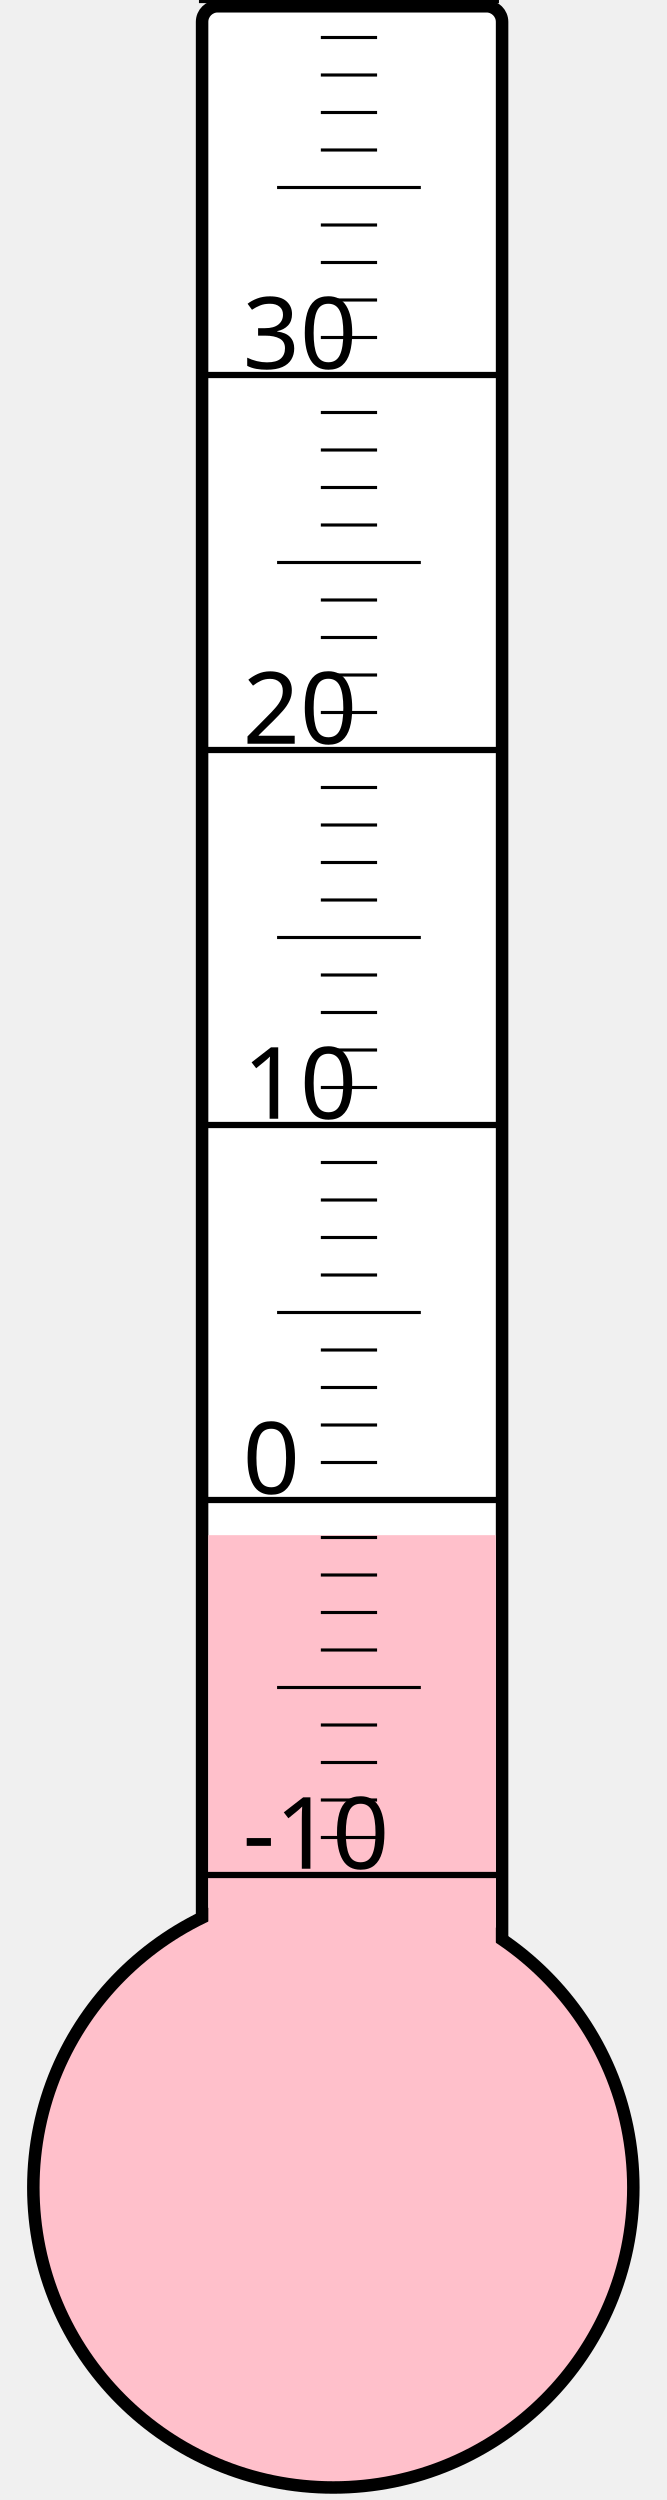
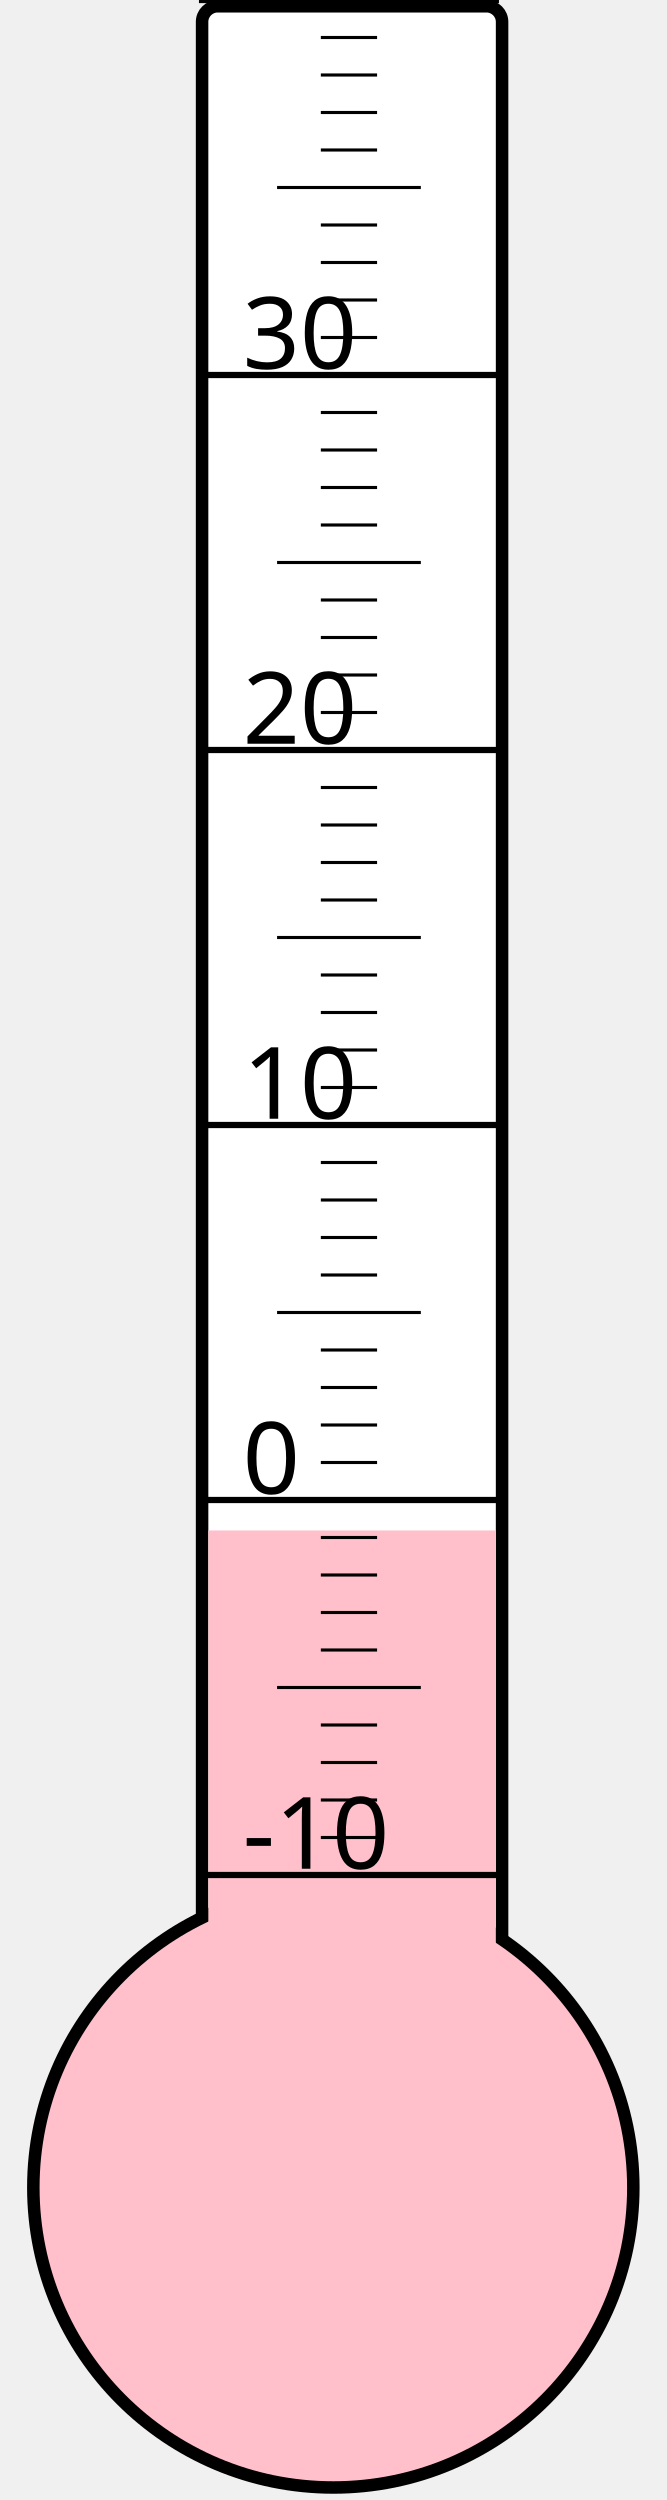
<svg xmlns="http://www.w3.org/2000/svg" width="40px" height="150px" viewBox="0 0 200 800">
  <rect width="200" height="800" x="0" y="0" style="fill: #ffffeb; fill-opacity: 0;" />
  <rect width="96" height="680" x="58" y="2" rx="5" ry="5" style="fill: white; fill-opacity: 1; stroke: black; stroke-width: 4;" />
  <circle cx="100" cy="700" r="96" style="fill: pink; stroke: black; stroke-width: 4;" />
-   <rect width="92" height="208.75" x="60" y="491.25" style="fill: pink; fill-opacity: 1; stroke-width: 0;" />
+   <rect width="92" height="210.25" x="60" y="489.75" style="fill: pink; fill-opacity: 1; stroke-width: 0;" />
  <text x="71" y="598" style="font-family: sans-serif; font-size: 24pt;">-10</text>
  <text x="71" y="478" style="font-family: sans-serif; font-size: 24pt;">0</text>
  <text x="71" y="358" style="font-family: sans-serif; font-size: 24pt;">10</text>
  <text x="71" y="238" style="font-family: sans-serif; font-size: 24pt;">20</text>
  <text x="71" y="118" style="font-family: sans-serif; font-size: 24pt;">30</text>
  <g style="stroke: black;">
    <line x1="57" y1="600" x2="153" y2="600" style="stroke-width: 2;" />
    <line x1="96" y1="588" x2="114" y2="588" style="stroke-width: 1;" />
    <line x1="96" y1="576" x2="114" y2="576" style="stroke-width: 1;" />
    <line x1="96" y1="564" x2="114" y2="564" style="stroke-width: 1;" />
    <line x1="96" y1="552" x2="114" y2="552" style="stroke-width: 1;" />
    <line x1="82" y1="540" x2="128" y2="540" style="stroke-width: 1;" />
    <line x1="96" y1="528" x2="114" y2="528" style="stroke-width: 1;" />
    <line x1="96" y1="516" x2="114" y2="516" style="stroke-width: 1;" />
    <line x1="96" y1="504" x2="114" y2="504" style="stroke-width: 1;" />
    <line x1="96" y1="492" x2="114" y2="492" style="stroke-width: 1;" />
    <line x1="57" y1="480" x2="153" y2="480" style="stroke-width: 2;" />
    <line x1="96" y1="468" x2="114" y2="468" style="stroke-width: 1;" />
    <line x1="96" y1="456" x2="114" y2="456" style="stroke-width: 1;" />
    <line x1="96" y1="444" x2="114" y2="444" style="stroke-width: 1;" />
    <line x1="96" y1="432" x2="114" y2="432" style="stroke-width: 1;" />
    <line x1="82" y1="420" x2="128" y2="420" style="stroke-width: 1;" />
    <line x1="96" y1="408" x2="114" y2="408" style="stroke-width: 1;" />
    <line x1="96" y1="396" x2="114" y2="396" style="stroke-width: 1;" />
    <line x1="96" y1="384" x2="114" y2="384" style="stroke-width: 1;" />
    <line x1="96" y1="372" x2="114" y2="372" style="stroke-width: 1;" />
    <line x1="57" y1="360" x2="153" y2="360" style="stroke-width: 2;" />
    <line x1="96" y1="348" x2="114" y2="348" style="stroke-width: 1;" />
    <line x1="96" y1="336" x2="114" y2="336" style="stroke-width: 1;" />
    <line x1="96" y1="324" x2="114" y2="324" style="stroke-width: 1;" />
    <line x1="96" y1="312" x2="114" y2="312" style="stroke-width: 1;" />
    <line x1="82" y1="300" x2="128" y2="300" style="stroke-width: 1;" />
    <line x1="96" y1="288" x2="114" y2="288" style="stroke-width: 1;" />
    <line x1="96" y1="276" x2="114" y2="276" style="stroke-width: 1;" />
    <line x1="96" y1="264" x2="114" y2="264" style="stroke-width: 1;" />
    <line x1="96" y1="252" x2="114" y2="252" style="stroke-width: 1;" />
    <line x1="57" y1="240" x2="153" y2="240" style="stroke-width: 2;" />
    <line x1="96" y1="228" x2="114" y2="228" style="stroke-width: 1;" />
    <line x1="96" y1="216" x2="114" y2="216" style="stroke-width: 1;" />
    <line x1="96" y1="204" x2="114" y2="204" style="stroke-width: 1;" />
    <line x1="96" y1="192" x2="114" y2="192" style="stroke-width: 1;" />
    <line x1="82" y1="180" x2="128" y2="180" style="stroke-width: 1;" />
    <line x1="96" y1="168" x2="114" y2="168" style="stroke-width: 1;" />
    <line x1="96" y1="156" x2="114" y2="156" style="stroke-width: 1;" />
    <line x1="96" y1="144" x2="114" y2="144" style="stroke-width: 1;" />
    <line x1="96" y1="132" x2="114" y2="132" style="stroke-width: 1;" />
    <line x1="57" y1="120" x2="153" y2="120" style="stroke-width: 2;" />
    <line x1="96" y1="108" x2="114" y2="108" style="stroke-width: 1;" />
    <line x1="96" y1="96" x2="114" y2="96" style="stroke-width: 1;" />
    <line x1="96" y1="84" x2="114" y2="84" style="stroke-width: 1;" />
    <line x1="96" y1="72" x2="114" y2="72" style="stroke-width: 1;" />
    <line x1="82" y1="60" x2="128" y2="60" style="stroke-width: 1;" />
    <line x1="96" y1="48" x2="114" y2="48" style="stroke-width: 1;" />
    <line x1="96" y1="36" x2="114" y2="36" style="stroke-width: 1;" />
    <line x1="96" y1="24" x2="114" y2="24" style="stroke-width: 1;" />
    <line x1="96" y1="12" x2="114" y2="12" style="stroke-width: 1;" />
    <line x1="57" y1="0" x2="153" y2="0" style="stroke-width: 2;" />
  </g>
</svg>
